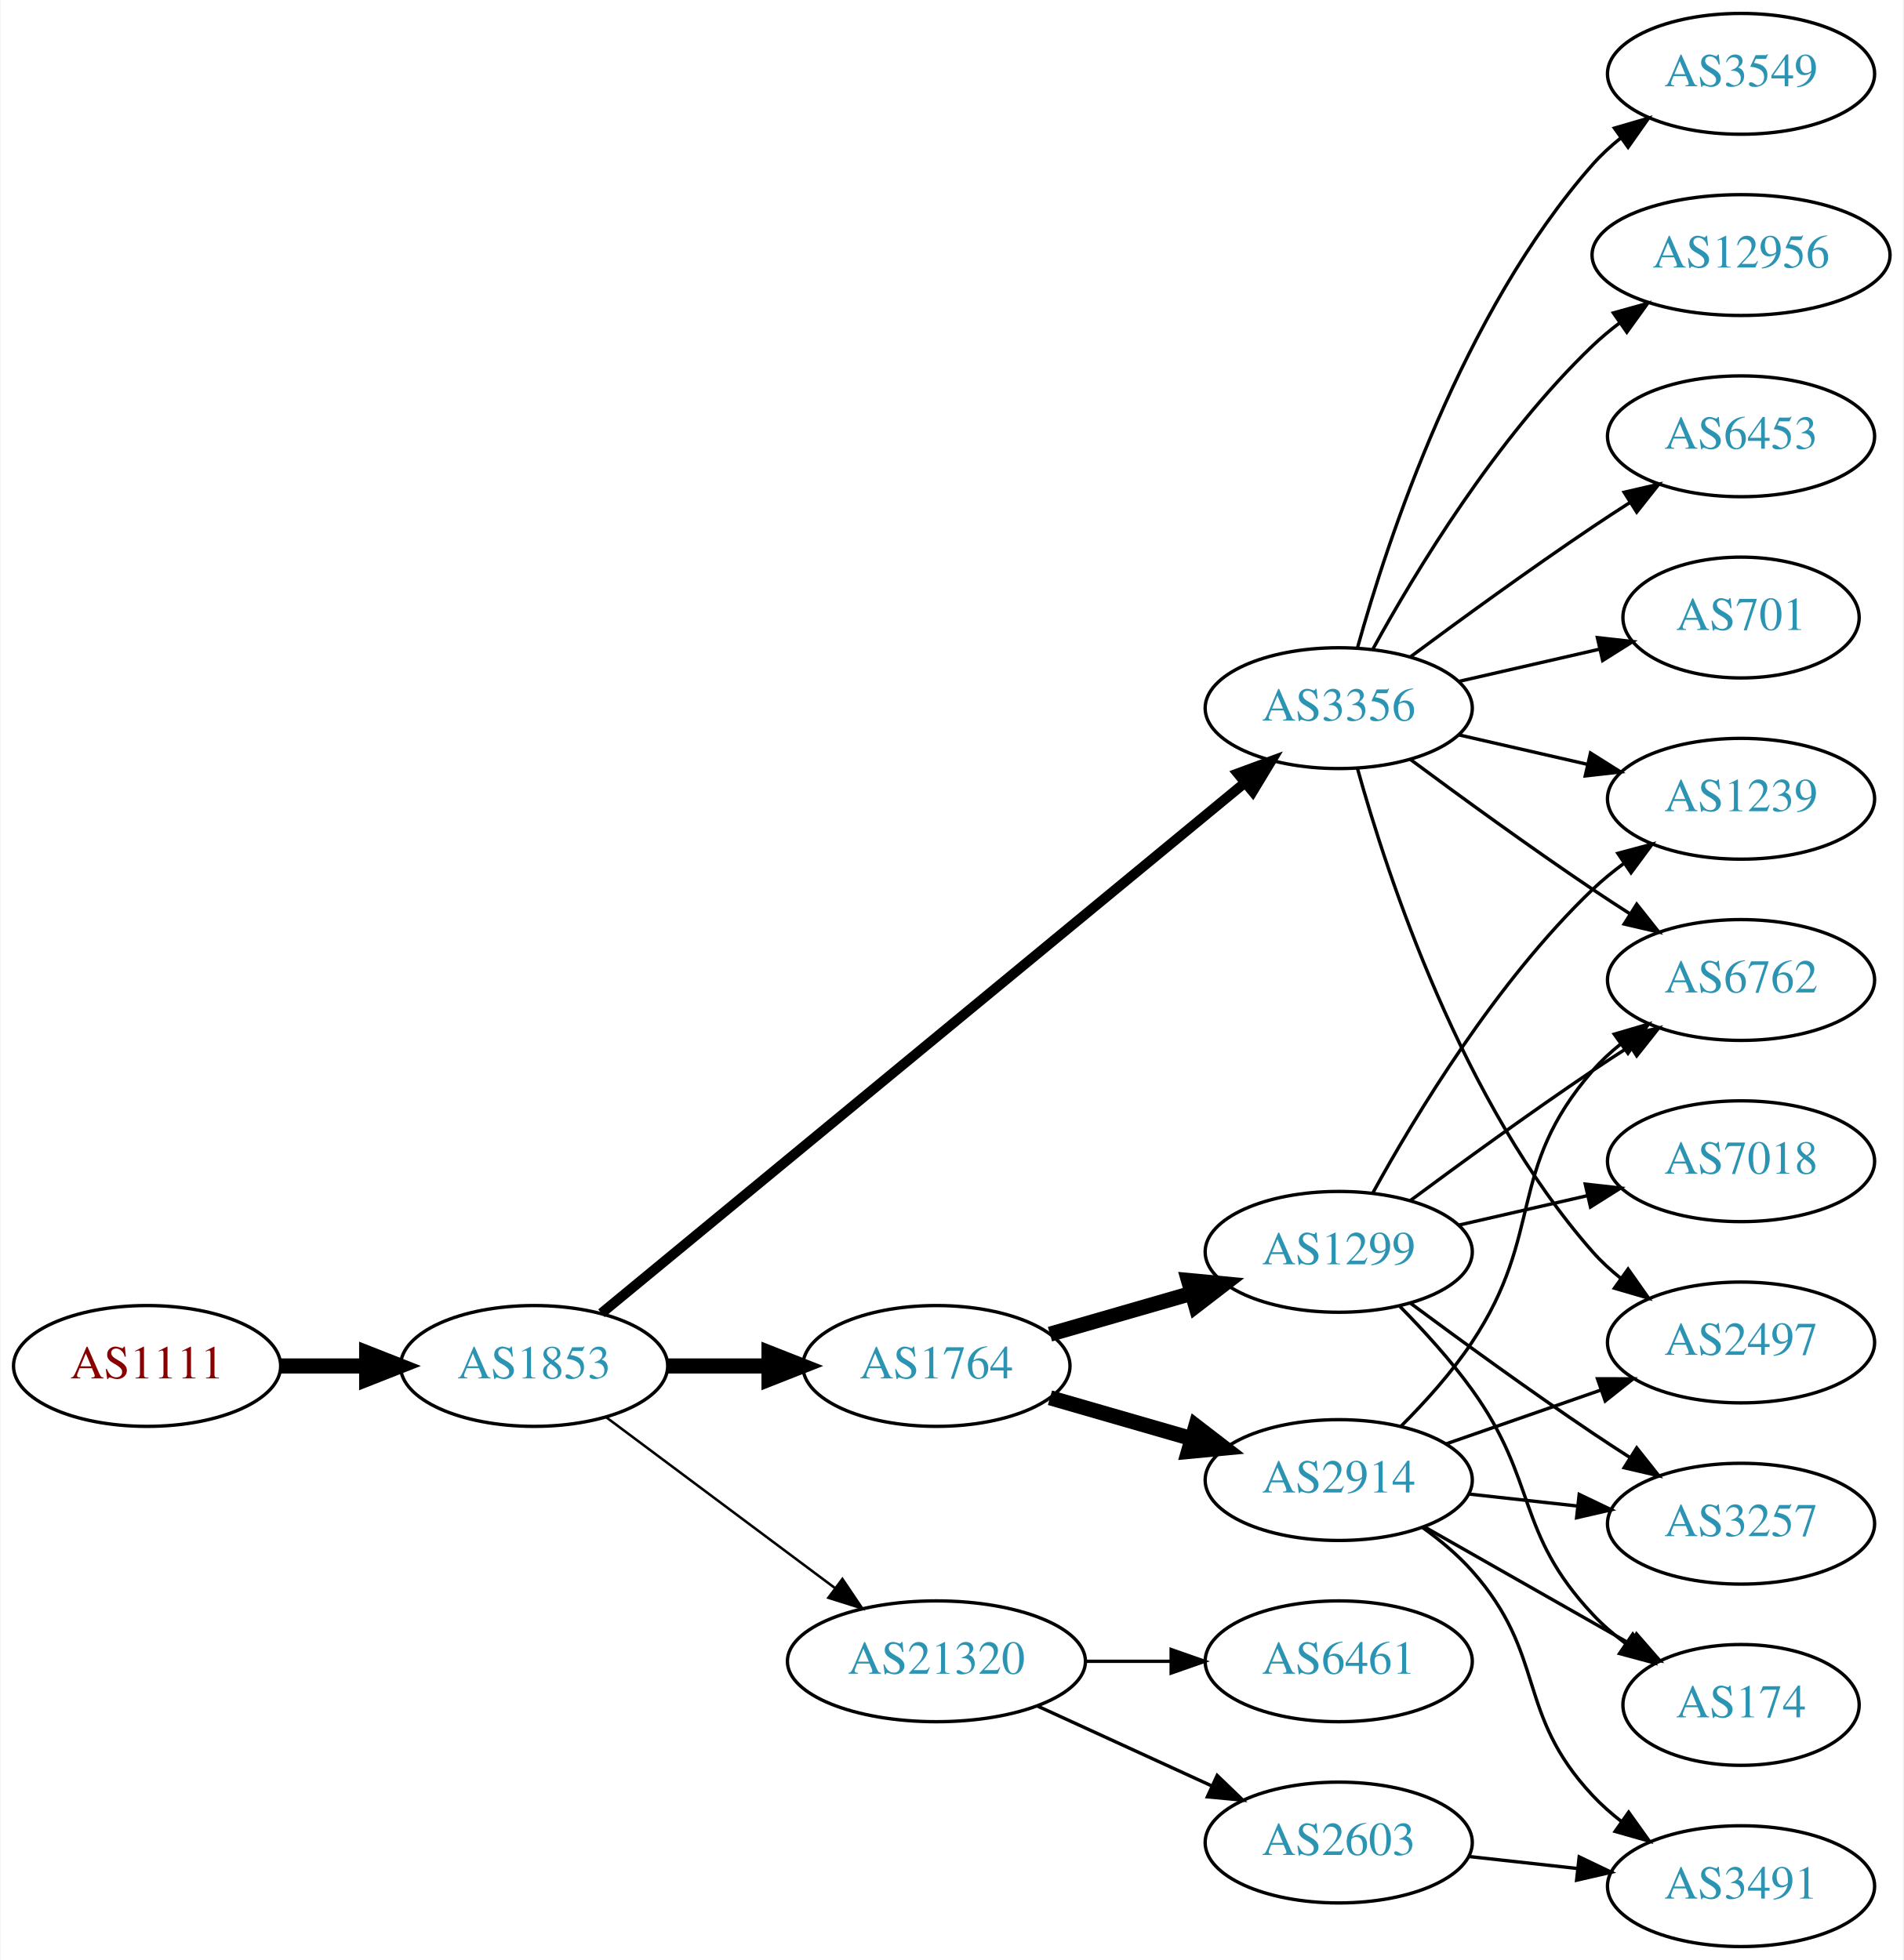
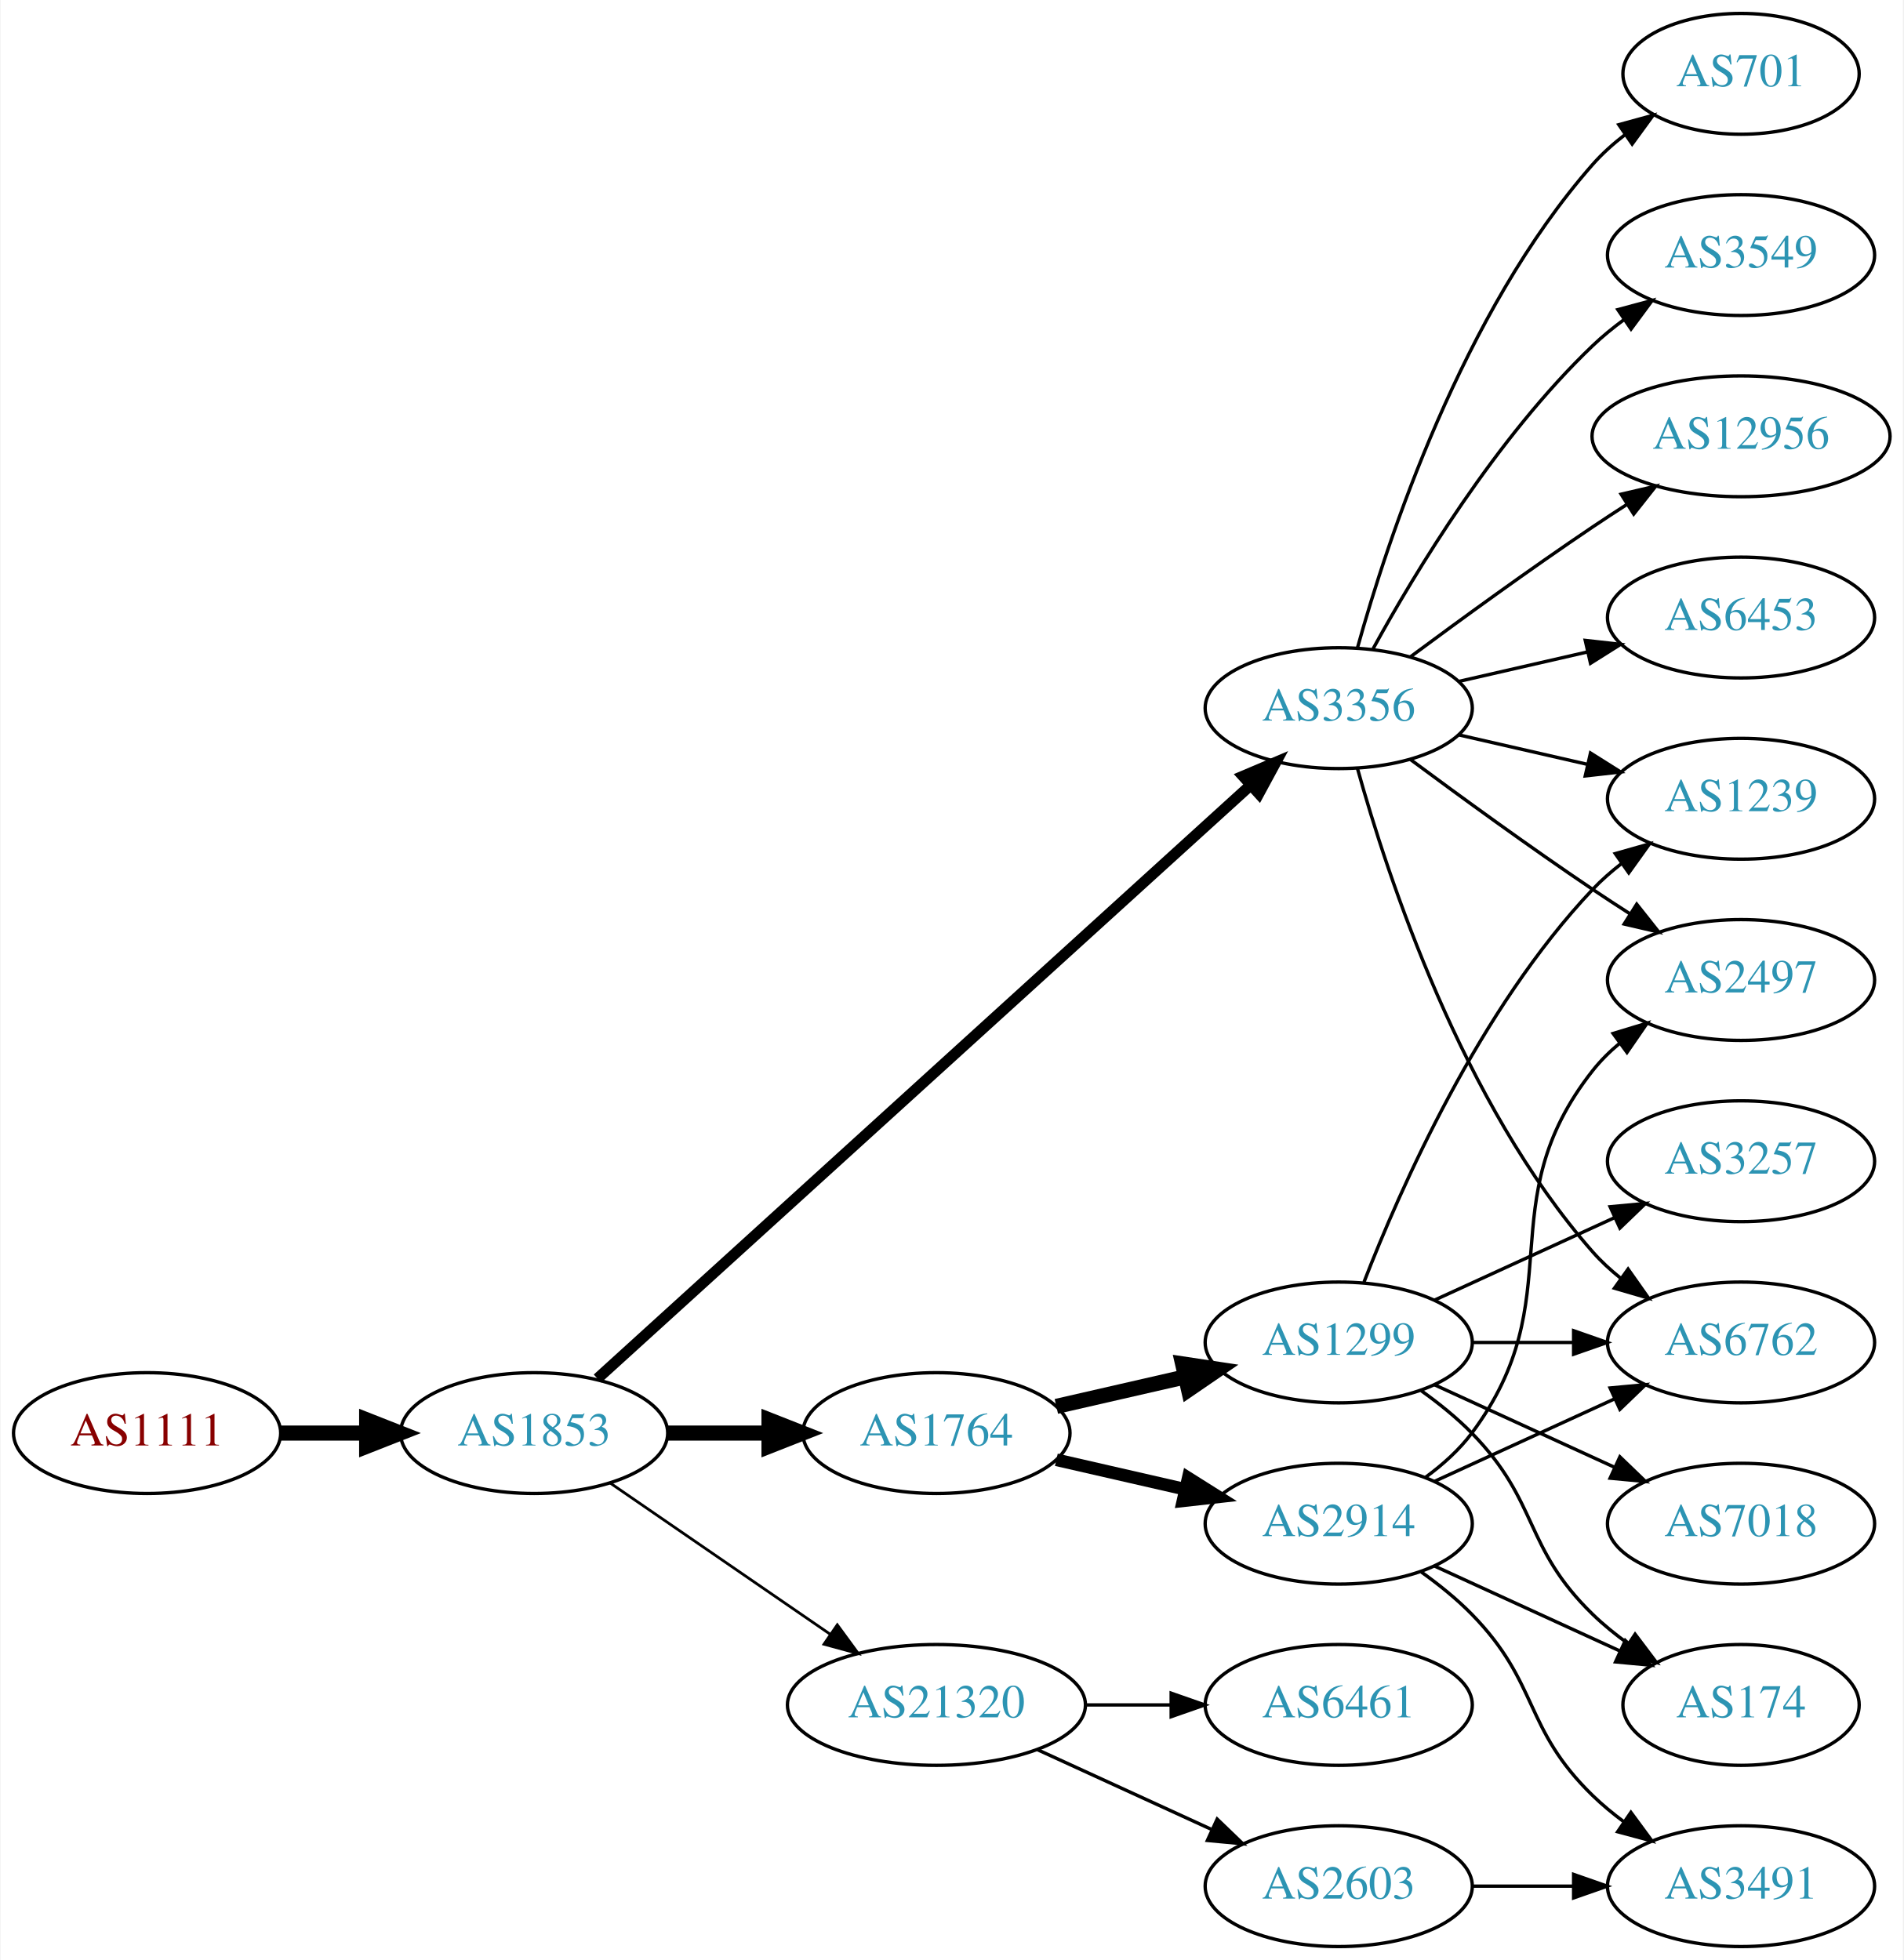
<svg xmlns="http://www.w3.org/2000/svg" xmlns:xlink="http://www.w3.org/1999/xlink" width="567pt" height="584pt" viewBox="0.00 0.00 566.66 584.00">
  <g id="graph0" class="graph" transform="scale(1 1) rotate(0) translate(4 580)">
    <polygon fill="white" stroke="none" points="-4,4 -4,-580 562.663,-580 562.663,4 -4,4" />
    <g id="node1" class="node">
      <g id="a_node1">
        <a xlink:href="/asn/1111" xlink:title="AS1111 ~ University of Klagenfurt [AT]">
-           <ellipse fill="#ffffff" stroke="black" cx="39.647" cy="-173" rx="39.794" ry="18" />
-           <text text-anchor="middle" x="39.647" y="-169.3" font-family="Times,serif" font-size="14.00" fill="#880000">AS1111</text>
+           <ellipse fill="#ffffff" stroke="black" cx="39.647" cy="-153" rx="39.794" ry="18" />
+           <text text-anchor="middle" x="39.647" y="-149.3" font-family="Times,serif" font-size="14.00" fill="#880000">AS1111</text>
        </a>
      </g>
    </g>
    <g id="node2" class="node">
      <g id="a_node2">
        <a xlink:href="/asn/1853" xlink:title="AS1853 ~ ACOnet Backbone [AT]">
-           <ellipse fill="#ffffff" stroke="black" cx="154.939" cy="-173" rx="39.794" ry="18" />
-           <text text-anchor="middle" x="154.939" y="-169.3" font-family="Times,serif" font-size="14.00" fill="#2c94b3">AS1853</text>
+           <ellipse fill="#ffffff" stroke="black" cx="154.939" cy="-153" rx="39.794" ry="18" />
+           <text text-anchor="middle" x="154.939" y="-149.3" font-family="Times,serif" font-size="14.00" fill="#2c94b3">AS1853</text>
        </a>
      </g>
    </g>
    <g id="edge1" class="edge">
-       <path fill="none" stroke="black" stroke-width="4.5" d="M79.319,-173C87.522,-173 96.286,-173 104.818,-173" />
-       <polygon fill="black" stroke="black" stroke-width="4.5" points="105.057,-176.938 115.057,-173 105.057,-169.063 105.057,-176.938" />
+       <path fill="none" stroke="black" stroke-width="4.5" d="M79.319,-153C87.522,-153 96.286,-153 104.818,-153" />
+       <polygon fill="black" stroke="black" stroke-width="4.5" points="105.057,-156.938 115.057,-153 105.057,-149.063 105.057,-156.938" />
    </g>
    <g id="node3" class="node">
      <g id="a_node3">
-         <a xlink:href="/asn/1764" xlink:title="AS1764 ~ NEXTLAYER-AS [AT]">
-           <ellipse fill="#ffffff" stroke="black" cx="274.782" cy="-173" rx="39.794" ry="18" />
-           <text text-anchor="middle" x="274.782" y="-169.3" font-family="Times,serif" font-size="14.00" fill="#2c94b3">AS1764</text>
-         </a>
-       </g>
-     </g>
-     <g id="edge2" class="edge">
-       <path fill="none" stroke="black" stroke-width="4.5" d="M194.852,-173C204.405,-173 214.755,-173 224.718,-173" />
-       <polygon fill="black" stroke="black" stroke-width="4.5" points="224.91,-176.938 234.91,-173 224.91,-169.063 224.91,-176.938" />
-     </g>
-     <g id="node4" class="node">
-       <g id="a_node4">
        <a xlink:href="/asn/3356" xlink:title="AS3356 ~ Level 3 Parent, LLC [US]">
          <ellipse fill="#ffffff" stroke="black" cx="394.625" cy="-369" rx="39.794" ry="18" />
          <text text-anchor="middle" x="394.625" y="-365.3" font-family="Times,serif" font-size="14.00" fill="#2c94b3">AS3356</text>
        </a>
      </g>
    </g>
+     <g id="edge2" class="edge">
+       <path fill="none" stroke="black" stroke-width="3.273" d="M173.804,-169.235C215.632,-207.247 320.026,-302.116 368.348,-346.03" />
+       <polygon fill="black" stroke="black" stroke-width="3.273" points="366.122,-348.736 375.876,-352.871 370.83,-343.555 366.122,-348.736" />
+     </g>
+     <g id="node4" class="node">
+       <g id="a_node4">
+         <a xlink:href="/asn/1764" xlink:title="AS1764 ~ NEXTLAYER-AS [AT]">
+           <ellipse fill="#ffffff" stroke="black" cx="274.782" cy="-153" rx="39.794" ry="18" />
+           <text text-anchor="middle" x="274.782" y="-149.3" font-family="Times,serif" font-size="14.00" fill="#2c94b3">AS1764</text>
+         </a>
+       </g>
+     </g>
    <g id="edge3" class="edge">
-       <path fill="none" stroke="black" stroke-width="3" d="M174.988,-188.708C217.059,-223.401 318.013,-306.649 366.6,-346.715" />
-       <polygon fill="black" stroke="black" stroke-width="3" points="364.543,-349.555 374.485,-353.217 368.996,-344.155 364.543,-349.555" />
+       <path fill="none" stroke="black" stroke-width="4.5" d="M194.852,-153C204.405,-153 214.755,-153 224.718,-153" />
+       <polygon fill="black" stroke="black" stroke-width="4.5" points="224.91,-156.938 234.91,-153 224.91,-149.063 224.91,-156.938" />
    </g>
    <g id="node5" class="node">
      <g id="a_node5">
        <a xlink:href="/asn/21320" xlink:title="AS21320 ~ GEANT Vereniging [EU]">
-           <ellipse fill="#ffffff" stroke="black" cx="274.782" cy="-85" rx="44.393" ry="18" />
-           <text text-anchor="middle" x="274.782" y="-81.3" font-family="Times,serif" font-size="14.00" fill="#2c94b3">AS21320</text>
+           <ellipse fill="#ffffff" stroke="black" cx="274.782" cy="-72" rx="44.393" ry="18" />
+           <text text-anchor="middle" x="274.782" y="-68.3" font-family="Times,serif" font-size="14.00" fill="#2c94b3">AS21320</text>
        </a>
      </g>
    </g>
    <g id="edge4" class="edge">
-       <path fill="none" stroke="black" stroke-width="0.75" d="M176.466,-157.672C195.328,-143.586 223.487,-122.558 244.669,-106.741" />
-       <polygon fill="black" stroke="black" stroke-width="0.75" points="246.779,-109.533 252.697,-100.745 242.59,-103.924 246.779,-109.533" />
+       <path fill="none" stroke="black" stroke-width="0.818" d="M177.554,-138.143C195.926,-125.515 222.519,-107.236 243.095,-93.093" />
+       <polygon fill="black" stroke="black" stroke-width="0.818" points="245.246,-95.862 251.504,-87.313 241.281,-90.093 245.246,-95.862" />
    </g>
    <g id="node6" class="node">
      <g id="a_node6">
-         <a xlink:href="/asn/1299" xlink:title="AS1299 ~ Telia Carrier [EU]">
-           <ellipse fill="#ffffff" stroke="black" cx="394.625" cy="-207" rx="39.794" ry="18" />
-           <text text-anchor="middle" x="394.625" y="-203.3" font-family="Times,serif" font-size="14.00" fill="#2c94b3">AS1299</text>
+         <a xlink:href="/asn/2497" xlink:title="AS2497 ~ Internet Initiative Japan Inc. [JP]">
+           <ellipse fill="#ffffff" stroke="black" cx="514.467" cy="-288" rx="39.794" ry="18" />
+           <text text-anchor="middle" x="514.467" y="-284.3" font-family="Times,serif" font-size="14.00" fill="#2c94b3">AS2497</text>
        </a>
      </g>
    </g>
    <g id="edge5" class="edge">
-       <path fill="none" stroke="black" stroke-width="4.5" d="M308.608,-182.471C321.65,-186.234 336.831,-190.614 350.725,-194.623" />
-       <polygon fill="black" stroke="black" stroke-width="4.5" points="349.867,-198.473 360.566,-197.462 352.05,-190.907 349.867,-198.473" />
+       <path fill="none" stroke="black" d="M415.955,-353.723C430.817,-342.696 451.562,-327.593 470.271,-315 473.82,-312.611 477.57,-310.161 481.319,-307.758" />
+       <polygon fill="black" stroke="black" points="483.387,-310.591 489.967,-302.288 479.645,-304.675 483.387,-310.591" />
    </g>
    <g id="node7" class="node">
      <g id="a_node7">
-         <a xlink:href="/asn/2914" xlink:title="AS2914 ~ NTT America, Inc. [US]">
-           <ellipse fill="#ffffff" stroke="black" cx="394.625" cy="-139" rx="39.794" ry="18" />
-           <text text-anchor="middle" x="394.625" y="-135.3" font-family="Times,serif" font-size="14.00" fill="#2c94b3">AS2914</text>
+         <a xlink:href="/asn/6762" xlink:title="AS6762 ~ TELECOM ITALIA SPARKLE S.p.A. [IT]">
+           <ellipse fill="#ffffff" stroke="black" cx="514.467" cy="-180" rx="39.794" ry="18" />
+           <text text-anchor="middle" x="514.467" y="-176.3" font-family="Times,serif" font-size="14.00" fill="#2c94b3">AS6762</text>
        </a>
      </g>
    </g>
    <g id="edge6" class="edge">
-       <path fill="none" stroke="black" stroke-width="4.5" d="M308.608,-163.529C321.65,-159.766 336.831,-155.386 350.725,-151.377" />
-       <polygon fill="black" stroke="black" stroke-width="4.5" points="352.05,-155.093 360.566,-148.538 349.867,-147.527 352.05,-155.093" />
+       <path fill="none" stroke="black" d="M400.197,-351.054C409.103,-319.005 431.387,-251.158 470.271,-207 472.755,-204.179 475.605,-201.551 478.63,-199.129" />
+       <polygon fill="black" stroke="black" points="480.816,-201.869 486.92,-193.209 476.748,-196.172 480.816,-201.869" />
    </g>
    <g id="node8" class="node">
      <g id="a_node8">
-         <a xlink:href="/asn/12956" xlink:title="AS12956 ~ TELXIUS [ES]">
-           <ellipse fill="#ffffff" stroke="black" cx="514.467" cy="-504" rx="44.393" ry="18" />
-           <text text-anchor="middle" x="514.467" y="-500.3" font-family="Times,serif" font-size="14.00" fill="#2c94b3">AS12956</text>
+         <a xlink:href="/asn/3549" xlink:title="AS3549 ~ Level 3 Parent, LLC [US]">
+           <ellipse fill="#ffffff" stroke="black" cx="514.467" cy="-504" rx="39.794" ry="18" />
+           <text text-anchor="middle" x="514.467" y="-500.3" font-family="Times,serif" font-size="14.00" fill="#2c94b3">AS3549</text>
        </a>
      </g>
    </g>
    <g id="edge7" class="edge">
-       <path fill="none" stroke="black" d="M404.866,-386.713C417.411,-409.561 441.588,-449.611 470.271,-477 472.778,-479.393 475.529,-481.687 478.391,-483.855" />
-       <polygon fill="black" stroke="black" points="476.438,-486.759 486.641,-489.61 480.443,-481.018 476.438,-486.759" />
+       <path fill="none" stroke="black" d="M404.866,-386.713C417.411,-409.561 441.588,-449.611 470.271,-477 473.139,-479.739 476.328,-482.347 479.637,-484.785" />
+       <polygon fill="black" stroke="black" points="477.761,-487.742 487.996,-490.477 481.7,-481.956 477.761,-487.742" />
    </g>
    <g id="node9" class="node">
      <g id="a_node9">
-         <a xlink:href="/asn/6762" xlink:title="AS6762 ~ TELECOM ITALIA SPARKLE S.p.A. [IT]">
-           <ellipse fill="#ffffff" stroke="black" cx="514.467" cy="-288" rx="39.794" ry="18" />
-           <text text-anchor="middle" x="514.467" y="-284.3" font-family="Times,serif" font-size="14.00" fill="#2c94b3">AS6762</text>
+         <a xlink:href="/asn/12956" xlink:title="AS12956 ~ TELXIUS [ES]">
+           <ellipse fill="#ffffff" stroke="black" cx="514.467" cy="-450" rx="44.393" ry="18" />
+           <text text-anchor="middle" x="514.467" y="-446.3" font-family="Times,serif" font-size="14.00" fill="#2c94b3">AS12956</text>
        </a>
      </g>
    </g>
    <g id="edge8" class="edge">
-       <path fill="none" stroke="black" d="M415.955,-353.723C430.817,-342.696 451.562,-327.593 470.271,-315 473.82,-312.611 477.57,-310.161 481.319,-307.758" />
-       <polygon fill="black" stroke="black" points="483.387,-310.591 489.967,-302.288 479.645,-304.675 483.387,-310.591" />
+       <path fill="none" stroke="black" d="M415.955,-384.277C430.817,-395.304 451.562,-410.407 470.271,-423 473.561,-425.215 477.024,-427.482 480.498,-429.715" />
+       <polygon fill="black" stroke="black" points="478.746,-432.748 489.065,-435.148 482.495,-426.837 478.746,-432.748" />
    </g>
    <g id="node10" class="node">
      <g id="a_node10">
+         <a xlink:href="/asn/6453" xlink:title="AS6453 ~ TATA COMMUNICATIONS (AMERICA) INC [US]">
+           <ellipse fill="#ffffff" stroke="black" cx="514.467" cy="-396" rx="39.794" ry="18" />
+           <text text-anchor="middle" x="514.467" y="-392.3" font-family="Times,serif" font-size="14.00" fill="#2c94b3">AS6453</text>
+         </a>
+       </g>
+     </g>
+     <g id="edge9" class="edge">
+       <path fill="none" stroke="black" d="M430.344,-376.955C442.344,-379.704 455.965,-382.825 468.657,-385.733" />
+       <polygon fill="black" stroke="black" points="468.06,-389.187 478.589,-388.009 469.623,-382.364 468.06,-389.187" />
+     </g>
+     <g id="node11" class="node">
+       <g id="a_node11">
+         <a xlink:href="/asn/701" xlink:title="AS701 ~ UUNET [US]">
+           <ellipse fill="#ffffff" stroke="black" cx="514.467" cy="-558" rx="35.194" ry="18" />
+           <text text-anchor="middle" x="514.467" y="-554.3" font-family="Times,serif" font-size="14.00" fill="#2c94b3">AS701</text>
+         </a>
+       </g>
+     </g>
+     <g id="edge10" class="edge">
+       <path fill="none" stroke="black" d="M400.197,-386.946C409.103,-418.995 431.387,-486.842 470.271,-531 473.098,-534.211 476.4,-537.172 479.895,-539.864" />
+       <polygon fill="black" stroke="black" points="478.052,-542.845 488.27,-545.645 482.028,-537.084 478.052,-542.845" />
+     </g>
+     <g id="node12" class="node">
+       <g id="a_node12">
        <a xlink:href="/asn/1239" xlink:title="AS1239 ~ Sprint [US]">
          <ellipse fill="#ffffff" stroke="black" cx="514.467" cy="-342" rx="39.794" ry="18" />
          <text text-anchor="middle" x="514.467" y="-338.3" font-family="Times,serif" font-size="14.00" fill="#2c94b3">AS1239</text>
        </a>
      </g>
    </g>
-     <g id="edge9" class="edge">
+     <g id="edge11" class="edge">
      <path fill="none" stroke="black" d="M430.344,-361.045C442.344,-358.296 455.965,-355.175 468.657,-352.267" />
      <polygon fill="black" stroke="black" points="469.623,-355.636 478.589,-349.991 468.06,-348.813 469.623,-355.636" />
    </g>
-     <g id="node11" class="node">
-       <g id="a_node11">
-         <a xlink:href="/asn/6453" xlink:title="AS6453 ~ TATA COMMUNICATIONS (AMERICA) INC [US]">
-           <ellipse fill="#ffffff" stroke="black" cx="514.467" cy="-450" rx="39.794" ry="18" />
-           <text text-anchor="middle" x="514.467" y="-446.3" font-family="Times,serif" font-size="14.00" fill="#2c94b3">AS6453</text>
-         </a>
-       </g>
-     </g>
-     <g id="edge10" class="edge">
-       <path fill="none" stroke="black" d="M415.955,-384.277C430.817,-395.304 451.562,-410.407 470.271,-423 473.82,-425.389 477.57,-427.839 481.319,-430.242" />
-       <polygon fill="black" stroke="black" points="479.645,-433.325 489.967,-435.712 483.387,-427.409 479.645,-433.325" />
-     </g>
-     <g id="node12" class="node">
-       <g id="a_node12">
-         <a xlink:href="/asn/2497" xlink:title="AS2497 ~ Internet Initiative Japan Inc. [JP]">
-           <ellipse fill="#ffffff" stroke="black" cx="514.467" cy="-180" rx="39.794" ry="18" />
-           <text text-anchor="middle" x="514.467" y="-176.3" font-family="Times,serif" font-size="14.00" fill="#2c94b3">AS2497</text>
-         </a>
-       </g>
-     </g>
-     <g id="edge11" class="edge">
-       <path fill="none" stroke="black" d="M400.197,-351.054C409.103,-319.005 431.387,-251.158 470.271,-207 472.755,-204.179 475.605,-201.551 478.63,-199.129" />
-       <polygon fill="black" stroke="black" points="480.816,-201.869 486.92,-193.209 476.748,-196.172 480.816,-201.869" />
-     </g>
    <g id="node13" class="node">
      <g id="a_node13">
-         <a xlink:href="/asn/701" xlink:title="AS701 ~ UUNET [US]">
-           <ellipse fill="#ffffff" stroke="black" cx="514.467" cy="-396" rx="35.194" ry="18" />
-           <text text-anchor="middle" x="514.467" y="-392.3" font-family="Times,serif" font-size="14.00" fill="#2c94b3">AS701</text>
+         <a xlink:href="/asn/1299" xlink:title="AS1299 ~ Telia Carrier [EU]">
+           <ellipse fill="#ffffff" stroke="black" cx="394.625" cy="-180" rx="39.794" ry="18" />
+           <text text-anchor="middle" x="394.625" y="-176.3" font-family="Times,serif" font-size="14.00" fill="#2c94b3">AS1299</text>
        </a>
      </g>
    </g>
    <g id="edge12" class="edge">
-       <path fill="none" stroke="black" d="M430.344,-376.955C443.436,-379.955 458.459,-383.396 472.099,-386.522" />
-       <polygon fill="black" stroke="black" points="471.677,-390.016 482.207,-388.838 473.241,-383.193 471.677,-390.016" />
+       <path fill="none" stroke="black" stroke-width="4.5" d="M310.501,-160.955C322.501,-163.704 336.122,-166.825 348.815,-169.733" />
+       <polygon fill="black" stroke="black" stroke-width="4.5" points="348.119,-173.613 358.746,-172.009 349.878,-165.937 348.119,-173.613" />
    </g>
    <g id="node14" class="node">
      <g id="a_node14">
-         <a xlink:href="/asn/3549" xlink:title="AS3549 ~ Level 3 Parent, LLC [US]">
-           <ellipse fill="#ffffff" stroke="black" cx="514.467" cy="-558" rx="39.794" ry="18" />
-           <text text-anchor="middle" x="514.467" y="-554.3" font-family="Times,serif" font-size="14.00" fill="#2c94b3">AS3549</text>
+         <a xlink:href="/asn/2914" xlink:title="AS2914 ~ NTT America, Inc. [US]">
+           <ellipse fill="#ffffff" stroke="black" cx="394.625" cy="-126" rx="39.794" ry="18" />
+           <text text-anchor="middle" x="394.625" y="-122.3" font-family="Times,serif" font-size="14.00" fill="#2c94b3">AS2914</text>
        </a>
      </g>
    </g>
    <g id="edge13" class="edge">
-       <path fill="none" stroke="black" d="M400.197,-386.946C409.103,-418.995 431.387,-486.842 470.271,-531 472.755,-533.821 475.605,-536.449 478.63,-538.871" />
-       <polygon fill="black" stroke="black" points="476.748,-541.828 486.92,-544.791 480.816,-536.131 476.748,-541.828" />
+       <path fill="none" stroke="black" stroke-width="3.75" d="M310.501,-145.045C322.501,-142.296 336.122,-139.175 348.815,-136.267" />
+       <polygon fill="black" stroke="black" stroke-width="3.75" points="349.78,-139.636 358.746,-133.991 348.217,-132.813 349.78,-139.636" />
    </g>
    <g id="node19" class="node">
      <g id="a_node19">
        <a xlink:href="/asn/2603" xlink:title="AS2603 ~ NORDUnet [NO]">
-           <ellipse fill="#ffffff" stroke="black" cx="394.625" cy="-31" rx="39.794" ry="18" />
-           <text text-anchor="middle" x="394.625" y="-27.3" font-family="Times,serif" font-size="14.00" fill="#2c94b3">AS2603</text>
-         </a>
-       </g>
-     </g>
-     <g id="edge24" class="edge">
-       <path fill="none" stroke="black" d="M304.912,-71.652C320.523,-64.498 339.92,-55.609 356.593,-47.969" />
-       <polygon fill="black" stroke="black" points="358.412,-50.986 366.045,-43.638 355.496,-44.622 358.412,-50.986" />
+           <ellipse fill="#ffffff" stroke="black" cx="394.625" cy="-18" rx="39.794" ry="18" />
+           <text text-anchor="middle" x="394.625" y="-14.3" font-family="Times,serif" font-size="14.00" fill="#2c94b3">AS2603</text>
+         </a>
+       </g>
+     </g>
+     <g id="edge23" class="edge">
+       <path fill="none" stroke="black" d="M304.912,-58.652C320.523,-51.498 339.92,-42.609 356.593,-34.969" />
+       <polygon fill="black" stroke="black" points="358.412,-37.986 366.045,-30.638 355.496,-31.622 358.412,-37.986" />
    </g>
    <g id="node20" class="node">
      <g id="a_node20">
        <a xlink:href="/asn/6461" xlink:title="AS6461 ~ Zayo Bandwidth [US]">
-           <ellipse fill="#ffffff" stroke="black" cx="394.625" cy="-85" rx="39.794" ry="18" />
-           <text text-anchor="middle" x="394.625" y="-81.3" font-family="Times,serif" font-size="14.00" fill="#2c94b3">AS6461</text>
-         </a>
-       </g>
-     </g>
-     <g id="edge25" class="edge">
-       <path fill="none" stroke="black" d="M318.993,-85C327.306,-85 336.068,-85 344.551,-85" />
-       <polygon fill="black" stroke="black" points="344.709,-88.5 354.709,-85 344.709,-81.5 344.709,-88.5" />
-     </g>
-     <g id="edge21" class="edge">
-       <path fill="none" stroke="black" d="M415.955,-222.277C430.817,-233.304 451.562,-248.407 470.271,-261 473.82,-263.389 477.57,-265.839 481.319,-268.242" />
-       <polygon fill="black" stroke="black" points="479.645,-271.325 489.967,-273.712 483.387,-265.409 479.645,-271.325" />
-     </g>
-     <g id="edge22" class="edge">
-       <path fill="none" stroke="black" d="M404.866,-224.713C417.411,-247.561 441.588,-287.611 470.271,-315 473.139,-317.739 476.328,-320.347 479.637,-322.785" />
-       <polygon fill="black" stroke="black" points="477.761,-325.742 487.996,-328.477 481.7,-319.956 477.761,-325.742" />
+           <ellipse fill="#ffffff" stroke="black" cx="394.625" cy="-72" rx="39.794" ry="18" />
+           <text text-anchor="middle" x="394.625" y="-68.3" font-family="Times,serif" font-size="14.00" fill="#2c94b3">AS6461</text>
+         </a>
+       </g>
+     </g>
+     <g id="edge24" class="edge">
+       <path fill="none" stroke="black" d="M318.993,-72C327.306,-72 336.068,-72 344.551,-72" />
+       <polygon fill="black" stroke="black" points="344.709,-75.5 354.709,-72 344.709,-68.5 344.709,-75.5" />
+     </g>
+     <g id="edge15" class="edge">
+       <path fill="none" stroke="black" d="M434.537,-180C444.091,-180 454.44,-180 464.403,-180" />
+       <polygon fill="black" stroke="black" points="464.595,-183.5 474.595,-180 464.595,-176.5 464.595,-183.5" />
+     </g>
+     <g id="edge17" class="edge">
+       <path fill="none" stroke="black" d="M402.148,-197.994C412.898,-225.728 436.555,-279.429 470.271,-315 472.857,-317.728 475.774,-320.294 478.843,-322.677" />
+       <polygon fill="black" stroke="black" points="476.997,-325.658 487.191,-328.543 481.021,-319.93 476.997,-325.658" />
    </g>
    <g id="node15" class="node">
      <g id="a_node15">
        <a xlink:href="/asn/174" xlink:title="AS174 ~ Cogent Communications [US]">
          <ellipse fill="#ffffff" stroke="black" cx="514.467" cy="-72" rx="35.194" ry="18" />
          <text text-anchor="middle" x="514.467" y="-68.3" font-family="Times,serif" font-size="14.00" fill="#2c94b3">AS174</text>
        </a>
      </g>
    </g>
-     <g id="edge19" class="edge">
-       <path fill="none" stroke="black" d="M412.859,-190.722C419.96,-183.527 427.98,-174.729 434.271,-166 454.035,-138.575 447.165,-123.674 470.271,-99 473.195,-95.877 476.557,-92.971 480.086,-90.31" />
-       <polygon fill="black" stroke="black" points="482.216,-93.094 488.498,-84.562 478.267,-87.314 482.216,-93.094" />
+     <g id="edge14" class="edge">
+       <path fill="none" stroke="black" d="M419.219,-165.611C424.475,-161.852 429.806,-157.563 434.271,-153 454.443,-132.383 449.578,-119.094 470.271,-99 473.499,-95.866 477.15,-92.911 480.928,-90.188" />
+       <polygon fill="black" stroke="black" points="482.907,-93.075 489.288,-84.617 479.025,-87.25 482.907,-93.075" />
    </g>
    <g id="node16" class="node">
      <g id="a_node16">
+         <a xlink:href="/asn/7018" xlink:title="AS7018 ~ AT&amp;T Services, Inc. [US]">
+           <ellipse fill="#ffffff" stroke="black" cx="514.467" cy="-126" rx="39.794" ry="18" />
+           <text text-anchor="middle" x="514.467" y="-122.3" font-family="Times,serif" font-size="14.00" fill="#2c94b3">AS7018</text>
+         </a>
+       </g>
+     </g>
+     <g id="edge16" class="edge">
+       <path fill="none" stroke="black" d="M423.253,-167.339C439.21,-160.027 459.481,-150.739 476.764,-142.819" />
+       <polygon fill="black" stroke="black" points="478.378,-145.929 486.011,-138.581 475.462,-139.565 478.378,-145.929" />
+     </g>
+     <g id="node17" class="node">
+       <g id="a_node17">
        <a xlink:href="/asn/3257" xlink:title="AS3257 ~ GTT [DE]">
-           <ellipse fill="#ffffff" stroke="black" cx="514.467" cy="-126" rx="39.794" ry="18" />
-           <text text-anchor="middle" x="514.467" y="-122.3" font-family="Times,serif" font-size="14.00" fill="#2c94b3">AS3257</text>
-         </a>
-       </g>
-     </g>
-     <g id="edge23" class="edge">
-       <path fill="none" stroke="black" d="M415.955,-191.723C430.817,-180.696 451.562,-165.593 470.271,-153 473.82,-150.611 477.57,-148.161 481.319,-145.758" />
-       <polygon fill="black" stroke="black" points="483.387,-148.591 489.967,-140.288 479.645,-142.675 483.387,-148.591" />
+           <ellipse fill="#ffffff" stroke="black" cx="514.467" cy="-234" rx="39.794" ry="18" />
+           <text text-anchor="middle" x="514.467" y="-230.3" font-family="Times,serif" font-size="14.00" fill="#2c94b3">AS3257</text>
+         </a>
+       </g>
+     </g>
+     <g id="edge18" class="edge">
+       <path fill="none" stroke="black" d="M423.253,-192.661C439.21,-199.973 459.481,-209.261 476.764,-217.181" />
+       <polygon fill="black" stroke="black" points="475.462,-220.435 486.011,-221.419 478.378,-214.071 475.462,-220.435" />
+     </g>
+     <g id="edge19" class="edge">
+       <path fill="none" stroke="black" d="M420.555,-139.882C425.631,-143.611 430.549,-148.016 434.271,-153 464.542,-193.542 438.972,-221.246 470.271,-261 472.596,-263.953 475.34,-266.67 478.299,-269.147" />
+       <polygon fill="black" stroke="black" points="476.358,-272.064 486.496,-275.145 480.492,-266.415 476.358,-272.064" />
+     </g>
+     <g id="edge20" class="edge">
+       <path fill="none" stroke="black" d="M423.253,-138.661C439.21,-145.973 459.481,-155.261 476.764,-163.181" />
+       <polygon fill="black" stroke="black" points="475.462,-166.435 486.011,-167.419 478.378,-160.071 475.462,-166.435" />
+     </g>
+     <g id="edge21" class="edge">
+       <path fill="none" stroke="black" d="M423.253,-113.339C439.67,-105.817 460.651,-96.202 478.248,-88.139" />
+       <polygon fill="black" stroke="black" points="479.993,-91.189 487.625,-83.842 477.076,-84.826 479.993,-91.189" />
    </g>
    <g id="node18" class="node">
      <g id="a_node18">
-         <a xlink:href="/asn/7018" xlink:title="AS7018 ~ AT&amp;T Services, Inc. [US]">
-           <ellipse fill="#ffffff" stroke="black" cx="514.467" cy="-234" rx="39.794" ry="18" />
-           <text text-anchor="middle" x="514.467" y="-230.3" font-family="Times,serif" font-size="14.00" fill="#2c94b3">AS7018</text>
-         </a>
-       </g>
-     </g>
-     <g id="edge20" class="edge">
-       <path fill="none" stroke="black" d="M430.344,-214.955C442.344,-217.704 455.965,-220.825 468.657,-223.733" />
-       <polygon fill="black" stroke="black" points="468.06,-227.187 478.589,-226.009 469.623,-220.364 468.06,-227.187" />
-     </g>
-     <g id="edge16" class="edge">
-       <path fill="none" stroke="black" d="M413.181,-155.054C420.338,-162.212 428.311,-171.041 434.271,-180 456.092,-212.8 444.437,-231.258 470.271,-261 472.736,-263.838 475.573,-266.477 478.59,-268.906" />
-       <polygon fill="black" stroke="black" points="476.701,-271.858 486.868,-274.836 480.777,-266.167 476.701,-271.858" />
-     </g>
-     <g id="edge15" class="edge">
-       <path fill="none" stroke="black" d="M426.586,-149.772C440.683,-154.677 457.559,-160.548 472.673,-165.807" />
-       <polygon fill="black" stroke="black" points="471.708,-169.177 482.303,-169.157 474.008,-162.566 471.708,-169.177" />
-     </g>
-     <g id="edge14" class="edge">
-       <path fill="none" stroke="black" d="M420.042,-125.118C437.85,-114.992 462.152,-101.175 481.506,-90.171" />
-       <polygon fill="black" stroke="black" points="483.321,-93.166 490.284,-85.181 479.861,-87.081 483.321,-93.166" />
-     </g>
-     <g id="edge17" class="edge">
-       <path fill="none" stroke="black" d="M433.235,-134.851C443.546,-133.713 454.863,-132.465 465.663,-131.274" />
-       <polygon fill="black" stroke="black" points="466.254,-134.73 475.81,-130.154 465.487,-127.772 466.254,-134.73" />
-     </g>
-     <g id="node17" class="node">
-       <g id="a_node17">
        <a xlink:href="/asn/3491" xlink:title="AS3491 ~ PCCW Global, Inc. [US]">
          <ellipse fill="#ffffff" stroke="black" cx="514.467" cy="-18" rx="39.794" ry="18" />
          <text text-anchor="middle" x="514.467" y="-14.3" font-family="Times,serif" font-size="14.00" fill="#2c94b3">AS3491</text>
        </a>
      </g>
    </g>
-     <g id="edge18" class="edge">
-       <path fill="none" stroke="black" d="M419.54,-124.91C424.783,-121.14 430.028,-116.77 434.271,-112 456.739,-86.743 447.165,-69.674 470.271,-45 472.84,-42.257 475.747,-39.68 478.808,-37.29" />
-       <polygon fill="black" stroke="black" points="480.988,-40.036 487.147,-31.415 476.956,-34.313 480.988,-40.036" />
-     </g>
-     <g id="edge26" class="edge">
-       <path fill="none" stroke="black" d="M433.235,-26.851C443.546,-25.713 454.863,-24.465 465.663,-23.273" />
-       <polygon fill="black" stroke="black" points="466.254,-26.73 475.81,-22.154 465.487,-19.772 466.254,-26.73" />
+     <g id="edge22" class="edge">
+       <path fill="none" stroke="black" d="M419.219,-111.611C424.475,-107.852 429.806,-103.563 434.271,-99 454.443,-78.383 449.578,-65.094 470.271,-45 473.116,-42.237 476.29,-39.614 479.59,-37.166" />
+       <polygon fill="black" stroke="black" points="481.656,-39.993 487.938,-31.462 477.707,-34.214 481.656,-39.993" />
+     </g>
+     <g id="edge25" class="edge">
+       <path fill="none" stroke="black" d="M434.537,-18C444.091,-18 454.44,-18 464.403,-18" />
+       <polygon fill="black" stroke="black" points="464.595,-21.5 474.595,-18 464.595,-14.5 464.595,-21.5" />
    </g>
  </g>
</svg>
